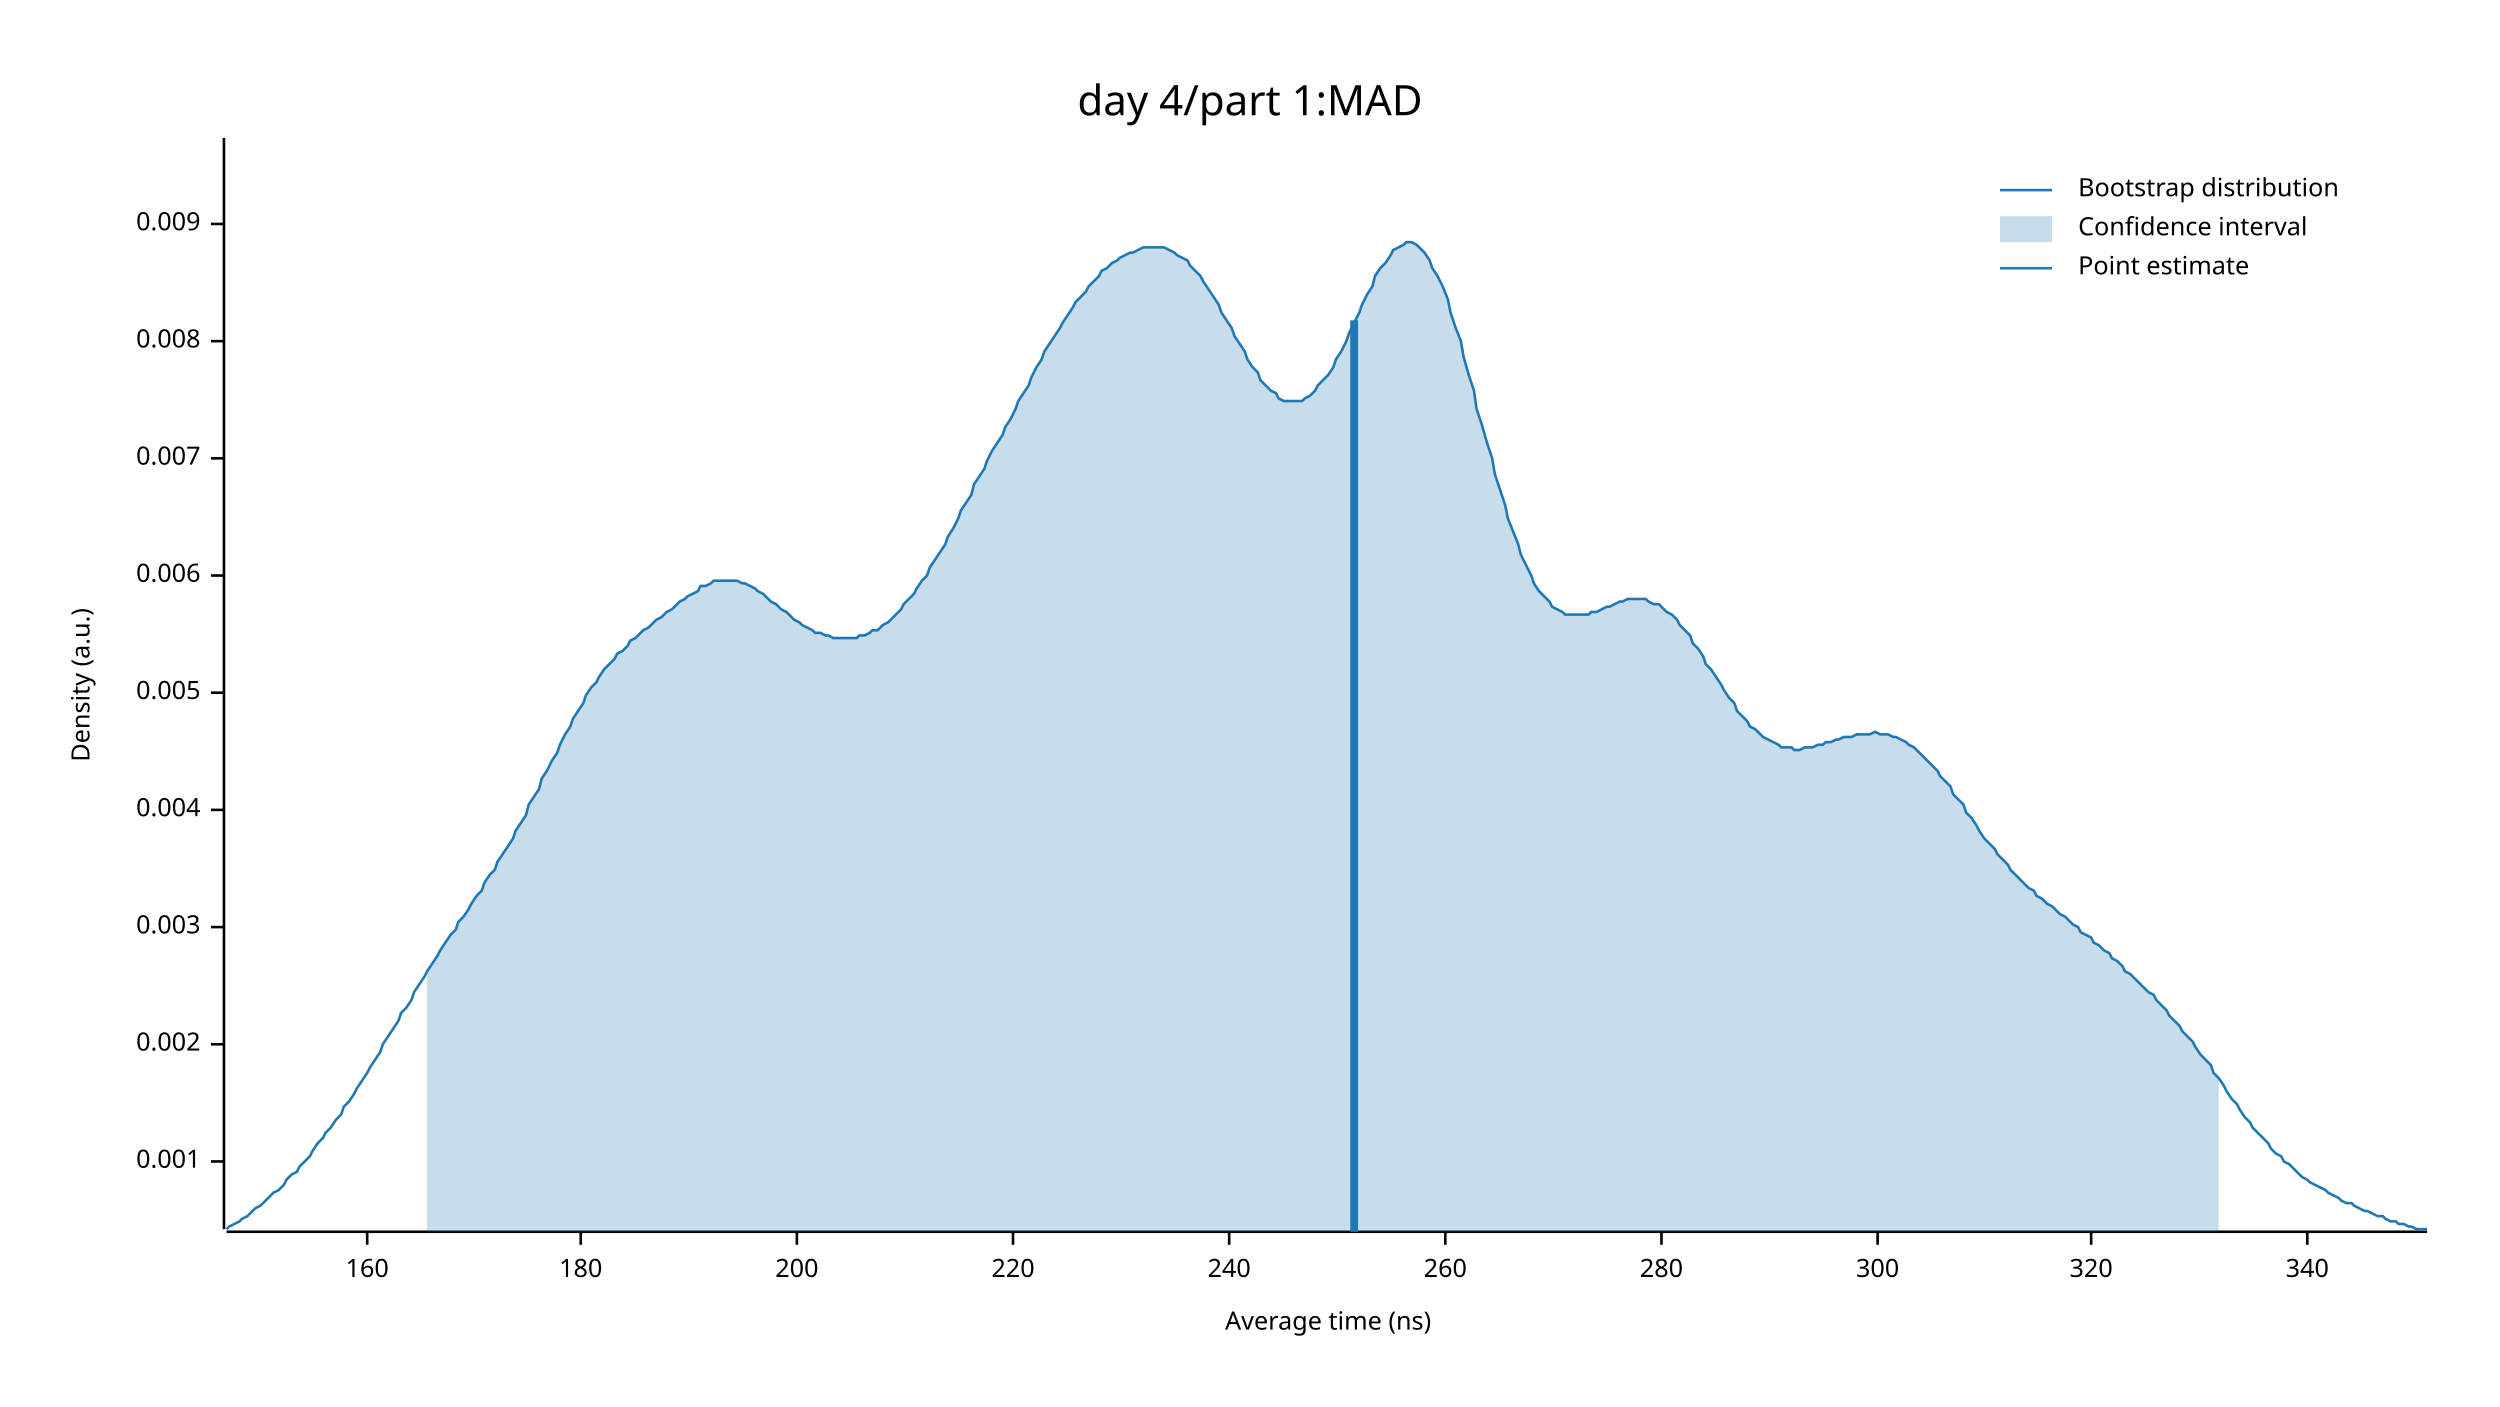
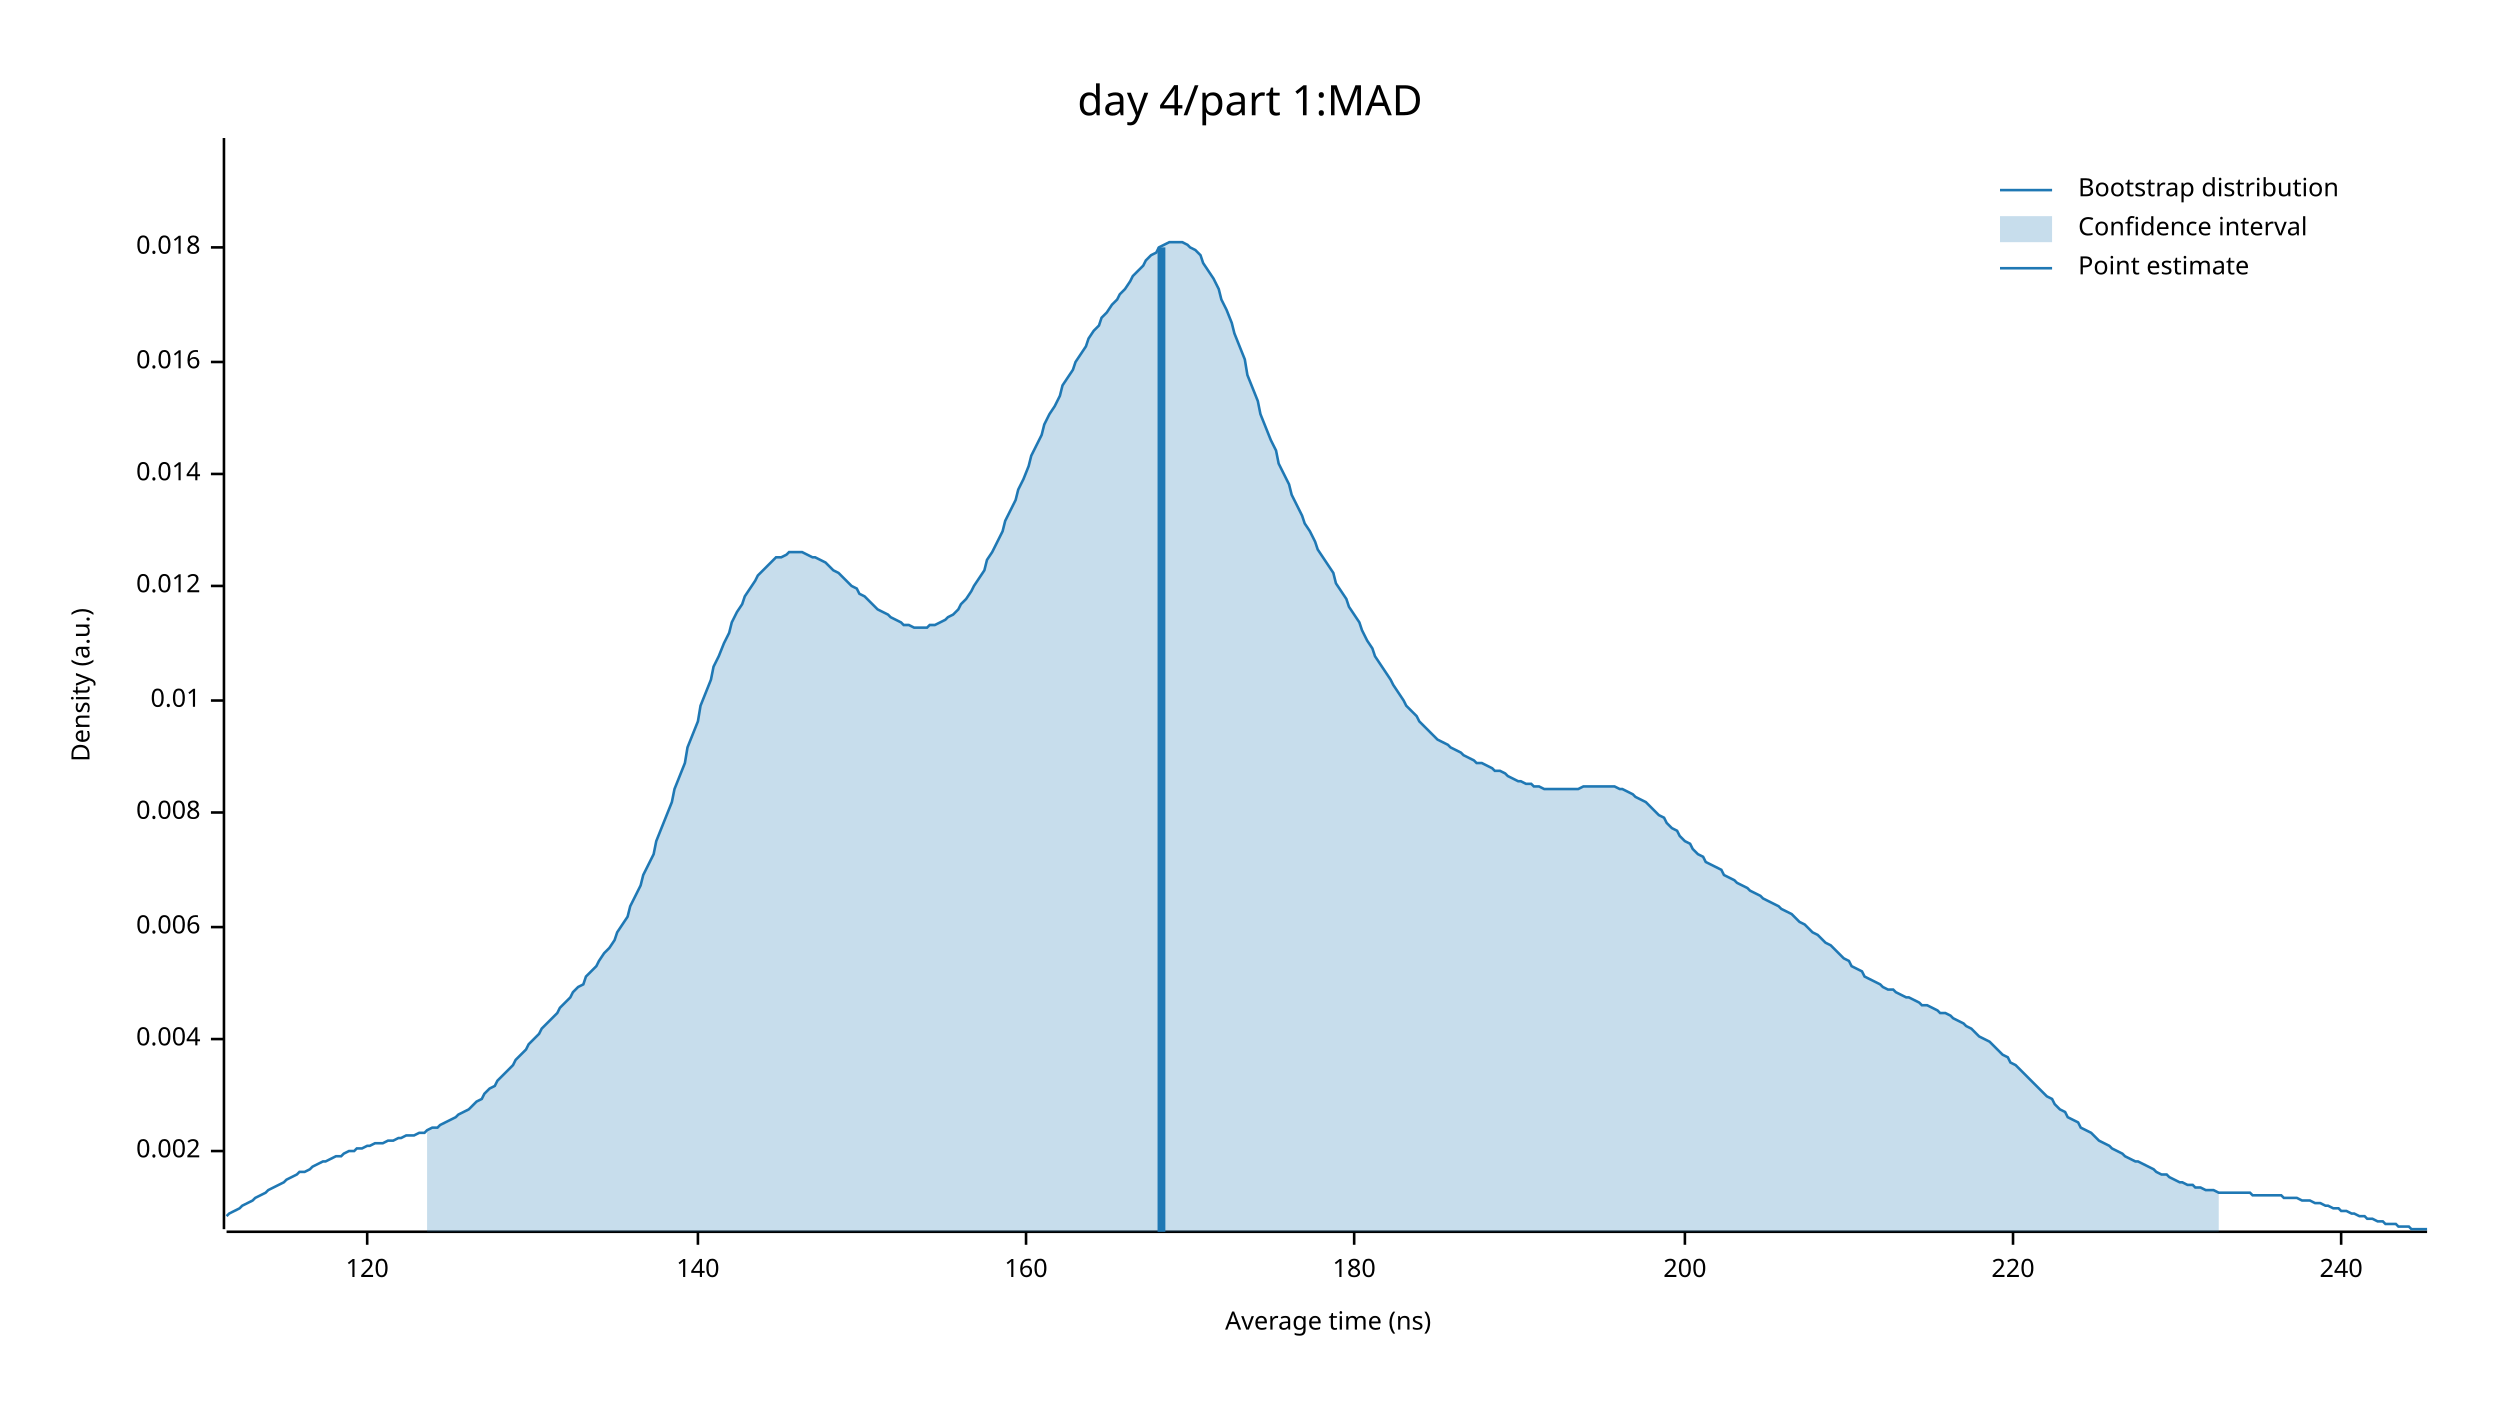
<svg xmlns="http://www.w3.org/2000/svg" width="960" height="540" viewBox="0 0 960 540">
  <text x="480" y="32" dy="0.76em" text-anchor="middle" font-family="sans-serif" font-size="16.129" opacity="1" fill="#000000">
day 4/part 1:MAD
</text>
  <text x="27" y="263" dy="0.76em" text-anchor="middle" font-family="sans-serif" font-size="9.677" opacity="1" fill="#000000" transform="rotate(270, 27, 263)">
Density (a.u.)
</text>
  <text x="510" y="513" dy="-0.5ex" text-anchor="middle" font-family="sans-serif" font-size="9.677" opacity="1" fill="#000000">
Average time (ns)
</text>
  <polyline fill="none" opacity="1" stroke="#000000" stroke-width="1" points="86,53 86,472 " />
-   <text x="77" y="446" dy="0.5ex" text-anchor="end" font-family="sans-serif" font-size="9.677" opacity="1" fill="#000000">
- 0.001
- </text>
-   <polyline fill="none" opacity="1" stroke="#000000" stroke-width="1" points="81,446 86,446 " />
-   <text x="77" y="401" dy="0.5ex" text-anchor="end" font-family="sans-serif" font-size="9.677" opacity="1" fill="#000000">
+   <text x="77" y="442" dy="0.5ex" text-anchor="end" font-family="sans-serif" font-size="9.677" opacity="1" fill="#000000">
0.002
</text>
-   <polyline fill="none" opacity="1" stroke="#000000" stroke-width="1" points="81,401 86,401 " />
+   <polyline fill="none" opacity="1" stroke="#000000" stroke-width="1" points="81,442 86,442 " />
+   <text x="77" y="399" dy="0.5ex" text-anchor="end" font-family="sans-serif" font-size="9.677" opacity="1" fill="#000000">
+ 0.004
+ </text>
+   <polyline fill="none" opacity="1" stroke="#000000" stroke-width="1" points="81,399 86,399 " />
  <text x="77" y="356" dy="0.5ex" text-anchor="end" font-family="sans-serif" font-size="9.677" opacity="1" fill="#000000">
- 0.003
+ 0.006
</text>
  <polyline fill="none" opacity="1" stroke="#000000" stroke-width="1" points="81,356 86,356 " />
-   <text x="77" y="311" dy="0.5ex" text-anchor="end" font-family="sans-serif" font-size="9.677" opacity="1" fill="#000000">
- 0.004
- </text>
-   <polyline fill="none" opacity="1" stroke="#000000" stroke-width="1" points="81,311 86,311 " />
-   <text x="77" y="266" dy="0.5ex" text-anchor="end" font-family="sans-serif" font-size="9.677" opacity="1" fill="#000000">
- 0.005
- </text>
-   <polyline fill="none" opacity="1" stroke="#000000" stroke-width="1" points="81,266 86,266 " />
-   <text x="77" y="221" dy="0.5ex" text-anchor="end" font-family="sans-serif" font-size="9.677" opacity="1" fill="#000000">
- 0.006
- </text>
-   <polyline fill="none" opacity="1" stroke="#000000" stroke-width="1" points="81,221 86,221 " />
-   <text x="77" y="176" dy="0.5ex" text-anchor="end" font-family="sans-serif" font-size="9.677" opacity="1" fill="#000000">
- 0.007
- </text>
-   <polyline fill="none" opacity="1" stroke="#000000" stroke-width="1" points="81,176 86,176 " />
-   <text x="77" y="131" dy="0.5ex" text-anchor="end" font-family="sans-serif" font-size="9.677" opacity="1" fill="#000000">
+   <text x="77" y="312" dy="0.5ex" text-anchor="end" font-family="sans-serif" font-size="9.677" opacity="1" fill="#000000">
0.008
</text>
-   <polyline fill="none" opacity="1" stroke="#000000" stroke-width="1" points="81,131 86,131 " />
-   <text x="77" y="86" dy="0.5ex" text-anchor="end" font-family="sans-serif" font-size="9.677" opacity="1" fill="#000000">
- 0.009
+   <polyline fill="none" opacity="1" stroke="#000000" stroke-width="1" points="81,312 86,312 " />
+   <text x="77" y="269" dy="0.5ex" text-anchor="end" font-family="sans-serif" font-size="9.677" opacity="1" fill="#000000">
+ 0.01
</text>
-   <polyline fill="none" opacity="1" stroke="#000000" stroke-width="1" points="81,86 86,86 " />
+   <polyline fill="none" opacity="1" stroke="#000000" stroke-width="1" points="81,269 86,269 " />
+   <text x="77" y="225" dy="0.5ex" text-anchor="end" font-family="sans-serif" font-size="9.677" opacity="1" fill="#000000">
+ 0.012
+ </text>
+   <polyline fill="none" opacity="1" stroke="#000000" stroke-width="1" points="81,225 86,225 " />
+   <text x="77" y="182" dy="0.5ex" text-anchor="end" font-family="sans-serif" font-size="9.677" opacity="1" fill="#000000">
+ 0.014
+ </text>
+   <polyline fill="none" opacity="1" stroke="#000000" stroke-width="1" points="81,182 86,182 " />
+   <text x="77" y="139" dy="0.5ex" text-anchor="end" font-family="sans-serif" font-size="9.677" opacity="1" fill="#000000">
+ 0.016
+ </text>
+   <polyline fill="none" opacity="1" stroke="#000000" stroke-width="1" points="81,139 86,139 " />
+   <text x="77" y="95" dy="0.5ex" text-anchor="end" font-family="sans-serif" font-size="9.677" opacity="1" fill="#000000">
+ 0.018
+ </text>
+   <polyline fill="none" opacity="1" stroke="#000000" stroke-width="1" points="81,95 86,95 " />
  <polyline fill="none" opacity="1" stroke="#000000" stroke-width="1" points="87,473 932,473 " />
  <text x="141" y="483" dy="0.76em" text-anchor="middle" font-family="sans-serif" font-size="9.677" opacity="1" fill="#000000">
+ 120
+ </text>
+   <polyline fill="none" opacity="1" stroke="#000000" stroke-width="1" points="141,473 141,478 " />
+   <text x="268" y="483" dy="0.76em" text-anchor="middle" font-family="sans-serif" font-size="9.677" opacity="1" fill="#000000">
+ 140
+ </text>
+   <polyline fill="none" opacity="1" stroke="#000000" stroke-width="1" points="268,473 268,478 " />
+   <text x="394" y="483" dy="0.76em" text-anchor="middle" font-family="sans-serif" font-size="9.677" opacity="1" fill="#000000">
160
</text>
-   <polyline fill="none" opacity="1" stroke="#000000" stroke-width="1" points="141,473 141,478 " />
-   <text x="223" y="483" dy="0.76em" text-anchor="middle" font-family="sans-serif" font-size="9.677" opacity="1" fill="#000000">
+   <polyline fill="none" opacity="1" stroke="#000000" stroke-width="1" points="394,473 394,478 " />
+   <text x="520" y="483" dy="0.76em" text-anchor="middle" font-family="sans-serif" font-size="9.677" opacity="1" fill="#000000">
180
</text>
-   <polyline fill="none" opacity="1" stroke="#000000" stroke-width="1" points="223,473 223,478 " />
-   <text x="306" y="483" dy="0.76em" text-anchor="middle" font-family="sans-serif" font-size="9.677" opacity="1" fill="#000000">
+   <polyline fill="none" opacity="1" stroke="#000000" stroke-width="1" points="520,473 520,478 " />
+   <text x="647" y="483" dy="0.76em" text-anchor="middle" font-family="sans-serif" font-size="9.677" opacity="1" fill="#000000">
200
</text>
-   <polyline fill="none" opacity="1" stroke="#000000" stroke-width="1" points="306,473 306,478 " />
-   <text x="389" y="483" dy="0.76em" text-anchor="middle" font-family="sans-serif" font-size="9.677" opacity="1" fill="#000000">
+   <polyline fill="none" opacity="1" stroke="#000000" stroke-width="1" points="647,473 647,478 " />
+   <text x="773" y="483" dy="0.76em" text-anchor="middle" font-family="sans-serif" font-size="9.677" opacity="1" fill="#000000">
220
</text>
-   <polyline fill="none" opacity="1" stroke="#000000" stroke-width="1" points="389,473 389,478 " />
-   <text x="472" y="483" dy="0.76em" text-anchor="middle" font-family="sans-serif" font-size="9.677" opacity="1" fill="#000000">
+   <polyline fill="none" opacity="1" stroke="#000000" stroke-width="1" points="773,473 773,478 " />
+   <text x="899" y="483" dy="0.76em" text-anchor="middle" font-family="sans-serif" font-size="9.677" opacity="1" fill="#000000">
240
</text>
-   <polyline fill="none" opacity="1" stroke="#000000" stroke-width="1" points="472,473 472,478 " />
-   <text x="555" y="483" dy="0.76em" text-anchor="middle" font-family="sans-serif" font-size="9.677" opacity="1" fill="#000000">
- 260
- </text>
-   <polyline fill="none" opacity="1" stroke="#000000" stroke-width="1" points="555,473 555,478 " />
-   <text x="638" y="483" dy="0.76em" text-anchor="middle" font-family="sans-serif" font-size="9.677" opacity="1" fill="#000000">
- 280
- </text>
-   <polyline fill="none" opacity="1" stroke="#000000" stroke-width="1" points="638,473 638,478 " />
-   <text x="721" y="483" dy="0.76em" text-anchor="middle" font-family="sans-serif" font-size="9.677" opacity="1" fill="#000000">
- 300
- </text>
-   <polyline fill="none" opacity="1" stroke="#000000" stroke-width="1" points="721,473 721,478 " />
-   <text x="803" y="483" dy="0.76em" text-anchor="middle" font-family="sans-serif" font-size="9.677" opacity="1" fill="#000000">
- 320
- </text>
-   <polyline fill="none" opacity="1" stroke="#000000" stroke-width="1" points="803,473 803,478 " />
-   <text x="886" y="483" dy="0.76em" text-anchor="middle" font-family="sans-serif" font-size="9.677" opacity="1" fill="#000000">
- 340
- </text>
-   <polyline fill="none" opacity="1" stroke="#000000" stroke-width="1" points="886,473 886,478 " />
-   <polyline fill="none" opacity="1" stroke="#1F78B4" stroke-width="1" points="87,472 88,471 90,470 92,469 93,468 95,467 97,465 98,464 100,463 102,461 103,460 105,458 107,457 109,455 110,453 112,451 114,450 115,448 117,446 119,444 120,442 122,439 124,437 125,435 127,433 129,430 131,428 132,425 134,423 136,420 137,418 139,415 141,412 142,410 144,407 146,404 147,401 149,398 151,395 153,392 154,389 156,387 158,384 159,381 161,378 163,375 164,373 166,370 168,367 169,365 171,362 173,359 175,357 176,354 178,352 180,349 181,347 183,344 185,342 186,339 188,336 190,334 191,331 193,328 195,325 197,322 198,319 200,316 202,313 203,309 205,306 207,303 208,299 210,296 212,292 214,289 215,286 217,282 219,279 220,276 222,273 224,270 225,267 227,264 229,262 230,260 232,257 234,255 236,253 237,251 239,250 241,248 242,246 244,245 246,243 247,242 249,241 251,239 252,238 254,237 256,235 258,234 259,233 261,231 263,230 264,229 266,228 268,227 269,225 271,225 273,224 274,223 276,223 278,223 280,223 281,223 283,223 285,224 286,224 288,225 290,226 291,227 293,228 295,230 296,231 298,232 300,234 302,235 303,236 305,238 307,239 308,240 310,241 312,242 313,243 315,243 317,244 318,244 320,245 322,245 324,245 325,245 327,245 329,245 330,244 332,244 334,243 335,242 337,242 339,240 341,239 342,238 344,236 346,234 347,232 349,230 351,228 352,226 354,223 356,221 357,218 359,215 361,212 363,209 364,206 366,203 368,199 369,196 371,193 373,190 374,186 376,183 378,180 379,177 381,173 383,170 385,167 386,164 388,161 390,157 391,154 393,151 395,148 396,145 398,141 400,138 401,135 403,132 405,129 407,126 408,124 410,121 412,118 413,116 415,114 417,112 418,110 420,108 422,106 423,104 425,103 427,101 429,100 430,99 432,98 434,97 435,97 437,96 439,95 440,95 442,95 444,95 445,95 447,95 449,96 451,97 452,98 454,99 456,100 457,102 459,104 461,106 462,108 464,111 466,114 468,117 469,120 471,123 473,126 474,129 476,132 478,135 479,138 481,141 483,143 484,146 486,148 488,150 490,151 491,153 493,154 495,154 496,154 498,154 500,154 501,153 503,152 505,150 506,148 508,146 510,144 512,141 513,138 515,135 517,131 518,128 520,124 522,120 523,117 525,113 527,110 528,106 530,103 532,101 534,98 535,96 537,95 539,94 540,93 542,93 544,94 545,95 547,97 549,100 550,103 552,106 554,110 556,115 557,120 559,126 561,131 562,137 564,144 566,150 567,157 569,163 571,170 573,176 574,182 576,188 578,194 579,199 581,204 583,209 584,213 586,217 588,221 589,224 591,227 593,229 595,231 596,233 598,234 600,235 601,236 603,236 605,236 606,236 608,236 610,236 611,235 613,235 615,234 617,233 618,233 620,232 622,231 623,231 625,230 627,230 628,230 630,230 632,230 633,231 635,232 637,232 639,234 640,235 642,236 644,238 645,240 647,242 649,244 650,247 652,249 654,252 655,255 657,257 659,260 661,263 662,265 664,268 666,270 667,273 669,275 671,277 672,279 674,280 676,282 677,283 679,284 681,285 683,286 684,287 686,287 688,287 689,288 691,288 693,287 694,287 696,287 698,286 700,286 701,285 703,285 705,284 706,284 708,283 710,283 711,283 713,282 715,282 716,282 718,282 720,281 722,282 723,282 725,282 727,283 728,283 730,284 732,285 733,286 735,287 737,289 738,290 740,292 742,294 744,296 745,298 747,300 749,302 750,305 752,307 754,309 755,312 757,314 759,317 760,319 762,322 764,324 766,326 767,328 769,330 771,332 772,334 774,336 776,338 777,339 779,341 781,342 782,344 784,345 786,347 788,348 789,349 791,351 793,352 794,353 796,355 798,356 799,358 801,359 803,360 804,362 806,363 808,365 810,366 811,368 813,369 815,371 816,373 818,374 820,376 821,377 823,379 825,381 827,382 828,384 830,386 832,388 833,390 835,392 837,394 838,396 840,398 842,400 843,402 845,405 847,407 849,409 850,412 852,414 854,417 855,419 857,422 859,424 860,426 862,429 864,431 865,433 867,435 869,437 871,439 872,441 874,443 876,444 877,446 879,447 881,449 882,450 884,452 886,453 887,454 889,455 891,456 893,457 894,458 896,459 898,460 899,461 901,462 903,462 904,463 906,464 908,465 909,465 911,466 913,467 915,467 916,468 918,469 920,469 921,470 923,470 925,471 926,471 928,472 930,472 932,472 " />
-   <polygon opacity="0.25" fill="#1F78B4" points="164,373 166,370 168,367 169,365 171,362 173,359 175,357 176,354 178,352 180,349 181,347 183,344 185,342 186,339 188,336 190,334 191,331 193,328 195,325 197,322 198,319 200,316 202,313 203,309 205,306 207,303 208,299 210,296 212,292 214,289 215,286 217,282 219,279 220,276 222,273 224,270 225,267 227,264 229,262 230,260 232,257 234,255 236,253 237,251 239,250 241,248 242,246 244,245 246,243 247,242 249,241 251,239 252,238 254,237 256,235 258,234 259,233 261,231 263,230 264,229 266,228 268,227 269,225 271,225 273,224 274,223 276,223 278,223 280,223 281,223 283,223 285,224 286,224 288,225 290,226 291,227 293,228 295,230 296,231 298,232 300,234 302,235 303,236 305,238 307,239 308,240 310,241 312,242 313,243 315,243 317,244 318,244 320,245 322,245 324,245 325,245 327,245 329,245 330,244 332,244 334,243 335,242 337,242 339,240 341,239 342,238 344,236 346,234 347,232 349,230 351,228 352,226 354,223 356,221 357,218 359,215 361,212 363,209 364,206 366,203 368,199 369,196 371,193 373,190 374,186 376,183 378,180 379,177 381,173 383,170 385,167 386,164 388,161 390,157 391,154 393,151 395,148 396,145 398,141 400,138 401,135 403,132 405,129 407,126 408,124 410,121 412,118 413,116 415,114 417,112 418,110 420,108 422,106 423,104 425,103 427,101 429,100 430,99 432,98 434,97 435,97 437,96 439,95 440,95 442,95 444,95 445,95 447,95 449,96 451,97 452,98 454,99 456,100 457,102 459,104 461,106 462,108 464,111 466,114 468,117 469,120 471,123 473,126 474,129 476,132 478,135 479,138 481,141 483,143 484,146 486,148 488,150 490,151 491,153 493,154 495,154 496,154 498,154 500,154 501,153 503,152 505,150 506,148 508,146 510,144 512,141 513,138 515,135 517,131 518,128 520,124 522,120 523,117 525,113 527,110 528,106 530,103 532,101 534,98 535,96 537,95 539,94 540,93 542,93 544,94 545,95 547,97 549,100 550,103 552,106 554,110 556,115 557,120 559,126 561,131 562,137 564,144 566,150 567,157 569,163 571,170 573,176 574,182 576,188 578,194 579,199 581,204 583,209 584,213 586,217 588,221 589,224 591,227 593,229 595,231 596,233 598,234 600,235 601,236 603,236 605,236 606,236 608,236 610,236 611,235 613,235 615,234 617,233 618,233 620,232 622,231 623,231 625,230 627,230 628,230 630,230 632,230 633,231 635,232 637,232 639,234 640,235 642,236 644,238 645,240 647,242 649,244 650,247 652,249 654,252 655,255 657,257 659,260 661,263 662,265 664,268 666,270 667,273 669,275 671,277 672,279 674,280 676,282 677,283 679,284 681,285 683,286 684,287 686,287 688,287 689,288 691,288 693,287 694,287 696,287 698,286 700,286 701,285 703,285 705,284 706,284 708,283 710,283 711,283 713,282 715,282 716,282 718,282 720,281 722,282 723,282 725,282 727,283 728,283 730,284 732,285 733,286 735,287 737,289 738,290 740,292 742,294 744,296 745,298 747,300 749,302 750,305 752,307 754,309 755,312 757,314 759,317 760,319 762,322 764,324 766,326 767,328 769,330 771,332 772,334 774,336 776,338 777,339 779,341 781,342 782,344 784,345 786,347 788,348 789,349 791,351 793,352 794,353 796,355 798,356 799,358 801,359 803,360 804,362 806,363 808,365 810,366 811,368 813,369 815,371 816,373 818,374 820,376 821,377 823,379 825,381 827,382 828,384 830,386 832,388 833,390 835,392 837,394 838,396 840,398 842,400 843,402 845,405 847,407 849,409 850,412 852,414 852,473 164,473 " />
-   <polyline fill="none" opacity="1" stroke="#1F78B4" stroke-width="3" points="520,473 520,123 " />
+   <polyline fill="none" opacity="1" stroke="#000000" stroke-width="1" points="899,473 899,478 " />
+   <polyline fill="none" opacity="1" stroke="#1F78B4" stroke-width="1" points="87,467 88,466 90,465 92,464 93,463 95,462 97,461 98,460 100,459 102,458 103,457 105,456 107,455 109,454 110,453 112,452 114,451 115,450 117,450 119,449 120,448 122,447 124,446 125,446 127,445 129,444 131,444 132,443 134,442 136,442 137,441 139,441 141,440 142,440 144,439 146,439 147,439 149,438 151,438 153,437 154,437 156,436 158,436 159,436 161,435 163,435 164,434 166,433 168,433 169,432 171,431 173,430 175,429 176,428 178,427 180,426 181,425 183,423 185,422 186,420 188,418 190,417 191,415 193,413 195,411 197,409 198,407 200,405 202,403 203,401 205,399 207,397 208,395 210,393 212,391 214,389 215,387 217,385 219,383 220,381 222,379 224,378 225,375 227,373 229,371 230,369 232,366 234,364 236,361 237,358 239,355 241,352 242,348 244,344 246,340 247,336 249,332 251,328 252,323 254,318 256,313 258,308 259,303 261,298 263,293 264,287 266,282 268,277 269,271 271,266 273,261 274,256 276,252 278,247 280,243 281,239 283,235 285,232 286,229 288,226 290,223 291,221 293,219 295,217 296,216 298,214 300,214 302,213 303,212 305,212 307,212 308,212 310,213 312,214 313,214 315,215 317,216 318,217 320,219 322,220 324,222 325,223 327,225 329,226 330,228 332,229 334,231 335,232 337,234 339,235 341,236 342,237 344,238 346,239 347,240 349,240 351,241 352,241 354,241 356,241 357,240 359,240 361,239 363,238 364,237 366,236 368,234 369,232 371,230 373,227 374,225 376,222 378,219 379,215 381,212 383,208 385,204 386,200 388,196 390,192 391,188 393,184 395,179 396,175 398,171 400,167 401,163 403,159 405,156 407,152 408,148 410,145 412,142 413,139 415,136 417,133 418,130 420,127 422,125 423,122 425,120 427,117 429,115 430,113 432,111 434,108 435,106 437,104 439,102 440,100 442,98 444,97 445,95 447,94 449,93 451,93 452,93 454,93 456,94 457,95 459,96 461,98 462,101 464,104 466,107 468,111 469,115 471,119 473,124 474,128 476,133 478,138 479,144 481,149 483,154 484,159 486,164 488,169 490,173 491,178 493,182 495,186 496,190 498,194 500,198 501,201 503,204 505,208 506,211 508,214 510,217 512,220 513,224 515,227 517,230 518,233 520,236 522,239 523,242 525,246 527,249 528,252 530,255 532,258 534,261 535,263 537,266 539,269 540,271 542,273 544,275 545,277 547,279 549,281 550,282 552,284 554,285 556,286 557,287 559,288 561,289 562,290 564,291 566,292 567,293 569,293 571,294 573,295 574,296 576,296 578,297 579,298 581,299 583,300 584,300 586,301 588,301 589,302 591,302 593,303 595,303 596,303 598,303 600,303 601,303 603,303 605,303 606,303 608,302 610,302 611,302 613,302 615,302 617,302 618,302 620,302 622,303 623,303 625,304 627,305 628,306 630,307 632,308 633,309 635,311 637,313 639,314 640,316 642,318 644,319 645,321 647,323 649,324 650,326 652,328 654,329 655,331 657,332 659,333 661,334 662,336 664,337 666,338 667,339 669,340 671,341 672,342 674,343 676,344 677,345 679,346 681,347 683,348 684,349 686,350 688,351 689,352 691,354 693,355 694,356 696,358 698,359 700,361 701,362 703,363 705,365 706,366 708,368 710,369 711,371 713,372 715,373 716,375 718,376 720,377 722,378 723,379 725,380 727,380 728,381 730,382 732,383 733,383 735,384 737,385 738,386 740,386 742,387 744,388 745,389 747,389 749,390 750,391 752,392 754,393 755,394 757,395 759,397 760,398 762,399 764,400 766,402 767,403 769,405 771,406 772,408 774,409 776,411 777,412 779,414 781,416 782,417 784,419 786,421 788,422 789,424 791,426 793,427 794,429 796,430 798,431 799,433 801,434 803,435 804,436 806,438 808,439 810,440 811,441 813,442 815,443 816,444 818,445 820,446 821,446 823,447 825,448 827,449 828,450 830,451 832,451 833,452 835,453 837,454 838,454 840,455 842,455 843,456 845,456 847,457 849,457 850,457 852,458 854,458 855,458 857,458 859,458 860,458 862,458 864,458 865,459 867,459 869,459 871,459 872,459 874,459 876,459 877,460 879,460 881,460 882,460 884,461 886,461 887,461 889,462 891,462 893,463 894,463 896,464 898,464 899,465 901,465 903,466 904,466 906,467 908,467 909,468 911,468 913,469 915,469 916,470 918,470 920,470 921,471 923,471 925,471 926,472 928,472 930,472 932,472 " />
+   <polygon opacity="0.25" fill="#1F78B4" points="164,434 166,433 168,433 169,432 171,431 173,430 175,429 176,428 178,427 180,426 181,425 183,423 185,422 186,420 188,418 190,417 191,415 193,413 195,411 197,409 198,407 200,405 202,403 203,401 205,399 207,397 208,395 210,393 212,391 214,389 215,387 217,385 219,383 220,381 222,379 224,378 225,375 227,373 229,371 230,369 232,366 234,364 236,361 237,358 239,355 241,352 242,348 244,344 246,340 247,336 249,332 251,328 252,323 254,318 256,313 258,308 259,303 261,298 263,293 264,287 266,282 268,277 269,271 271,266 273,261 274,256 276,252 278,247 280,243 281,239 283,235 285,232 286,229 288,226 290,223 291,221 293,219 295,217 296,216 298,214 300,214 302,213 303,212 305,212 307,212 308,212 310,213 312,214 313,214 315,215 317,216 318,217 320,219 322,220 324,222 325,223 327,225 329,226 330,228 332,229 334,231 335,232 337,234 339,235 341,236 342,237 344,238 346,239 347,240 349,240 351,241 352,241 354,241 356,241 357,240 359,240 361,239 363,238 364,237 366,236 368,234 369,232 371,230 373,227 374,225 376,222 378,219 379,215 381,212 383,208 385,204 386,200 388,196 390,192 391,188 393,184 395,179 396,175 398,171 400,167 401,163 403,159 405,156 407,152 408,148 410,145 412,142 413,139 415,136 417,133 418,130 420,127 422,125 423,122 425,120 427,117 429,115 430,113 432,111 434,108 435,106 437,104 439,102 440,100 442,98 444,97 445,95 447,94 449,93 451,93 452,93 454,93 456,94 457,95 459,96 461,98 462,101 464,104 466,107 468,111 469,115 471,119 473,124 474,128 476,133 478,138 479,144 481,149 483,154 484,159 486,164 488,169 490,173 491,178 493,182 495,186 496,190 498,194 500,198 501,201 503,204 505,208 506,211 508,214 510,217 512,220 513,224 515,227 517,230 518,233 520,236 522,239 523,242 525,246 527,249 528,252 530,255 532,258 534,261 535,263 537,266 539,269 540,271 542,273 544,275 545,277 547,279 549,281 550,282 552,284 554,285 556,286 557,287 559,288 561,289 562,290 564,291 566,292 567,293 569,293 571,294 573,295 574,296 576,296 578,297 579,298 581,299 583,300 584,300 586,301 588,301 589,302 591,302 593,303 595,303 596,303 598,303 600,303 601,303 603,303 605,303 606,303 608,302 610,302 611,302 613,302 615,302 617,302 618,302 620,302 622,303 623,303 625,304 627,305 628,306 630,307 632,308 633,309 635,311 637,313 639,314 640,316 642,318 644,319 645,321 647,323 649,324 650,326 652,328 654,329 655,331 657,332 659,333 661,334 662,336 664,337 666,338 667,339 669,340 671,341 672,342 674,343 676,344 677,345 679,346 681,347 683,348 684,349 686,350 688,351 689,352 691,354 693,355 694,356 696,358 698,359 700,361 701,362 703,363 705,365 706,366 708,368 710,369 711,371 713,372 715,373 716,375 718,376 720,377 722,378 723,379 725,380 727,380 728,381 730,382 732,383 733,383 735,384 737,385 738,386 740,386 742,387 744,388 745,389 747,389 749,390 750,391 752,392 754,393 755,394 757,395 759,397 760,398 762,399 764,400 766,402 767,403 769,405 771,406 772,408 774,409 776,411 777,412 779,414 781,416 782,417 784,419 786,421 788,422 789,424 791,426 793,427 794,429 796,430 798,431 799,433 801,434 803,435 804,436 806,438 808,439 810,440 811,441 813,442 815,443 816,444 818,445 820,446 821,446 823,447 825,448 827,449 828,450 830,451 832,451 833,452 835,453 837,454 838,454 840,455 842,455 843,456 845,456 847,457 849,457 850,457 852,458 852,473 164,473 " />
+   <polyline fill="none" opacity="1" stroke="#1F78B4" stroke-width="3" points="446,473 446,95 " />
  <text x="798" y="68" dy="0.76em" text-anchor="start" font-family="sans-serif" font-size="9.677" opacity="1" fill="#000000">
Bootstrap distribution
</text>
  <text x="798" y="83" dy="0.76em" text-anchor="start" font-family="sans-serif" font-size="9.677" opacity="1" fill="#000000">
Confidence interval
</text>
  <text x="798" y="98" dy="0.76em" text-anchor="start" font-family="sans-serif" font-size="9.677" opacity="1" fill="#000000">
Point estimate
</text>
  <polyline fill="none" opacity="1" stroke="#1F78B4" stroke-width="1" points="768,73 788,73 " />
  <rect x="768" y="83" width="20" height="10" opacity="0.25" fill="#1F78B4" stroke="none" />
  <polyline fill="none" opacity="1" stroke="#1F78B4" stroke-width="1" points="768,103 788,103 " />
</svg>
